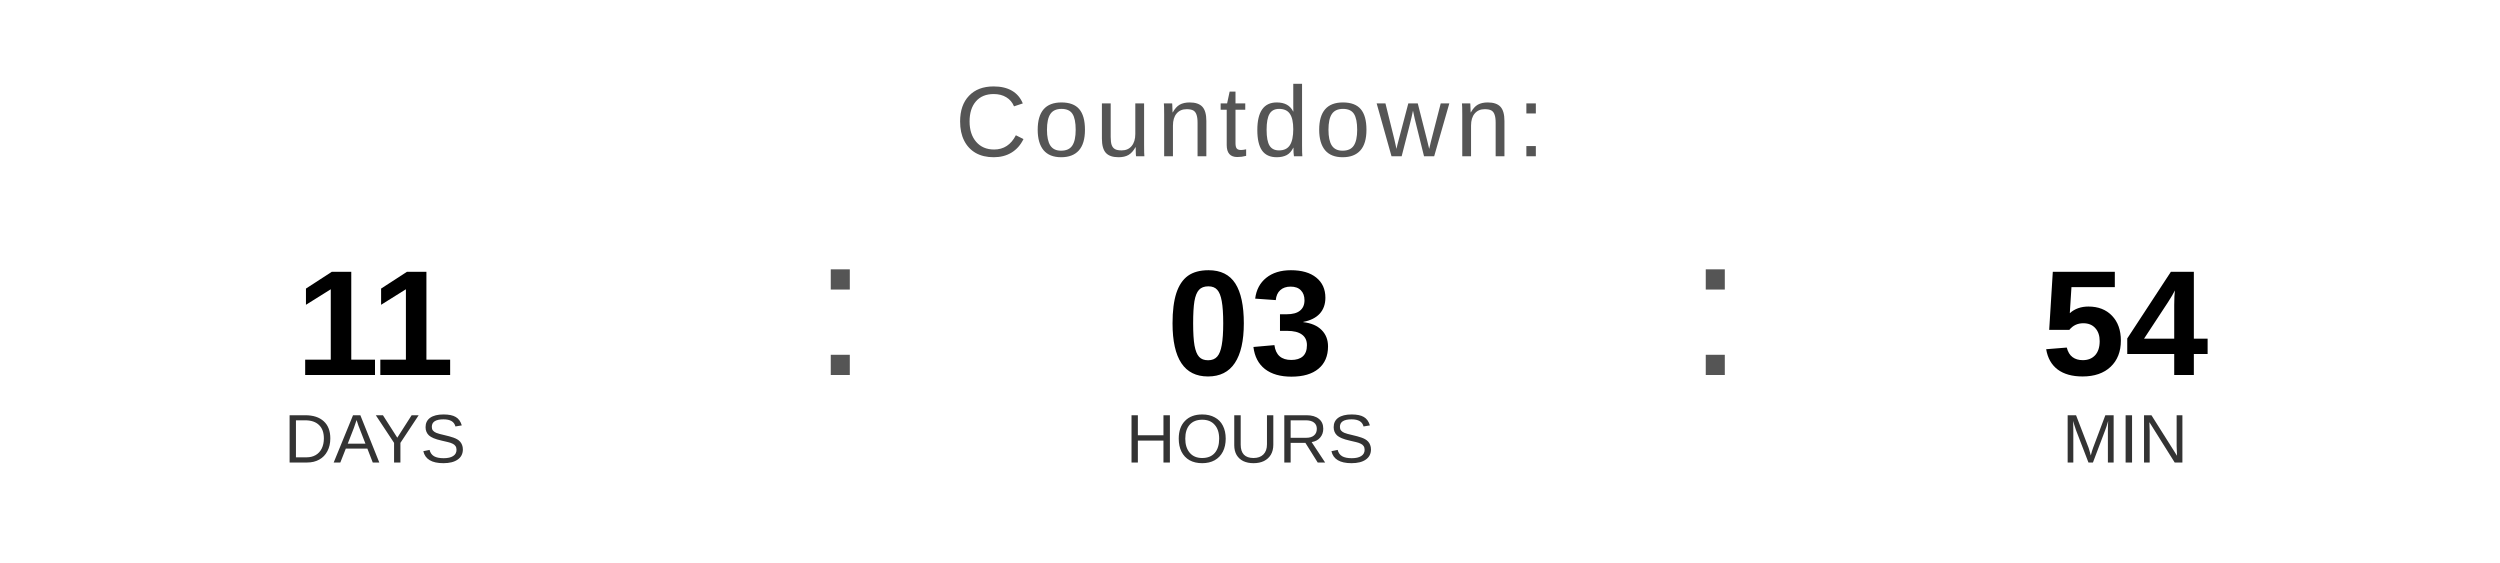
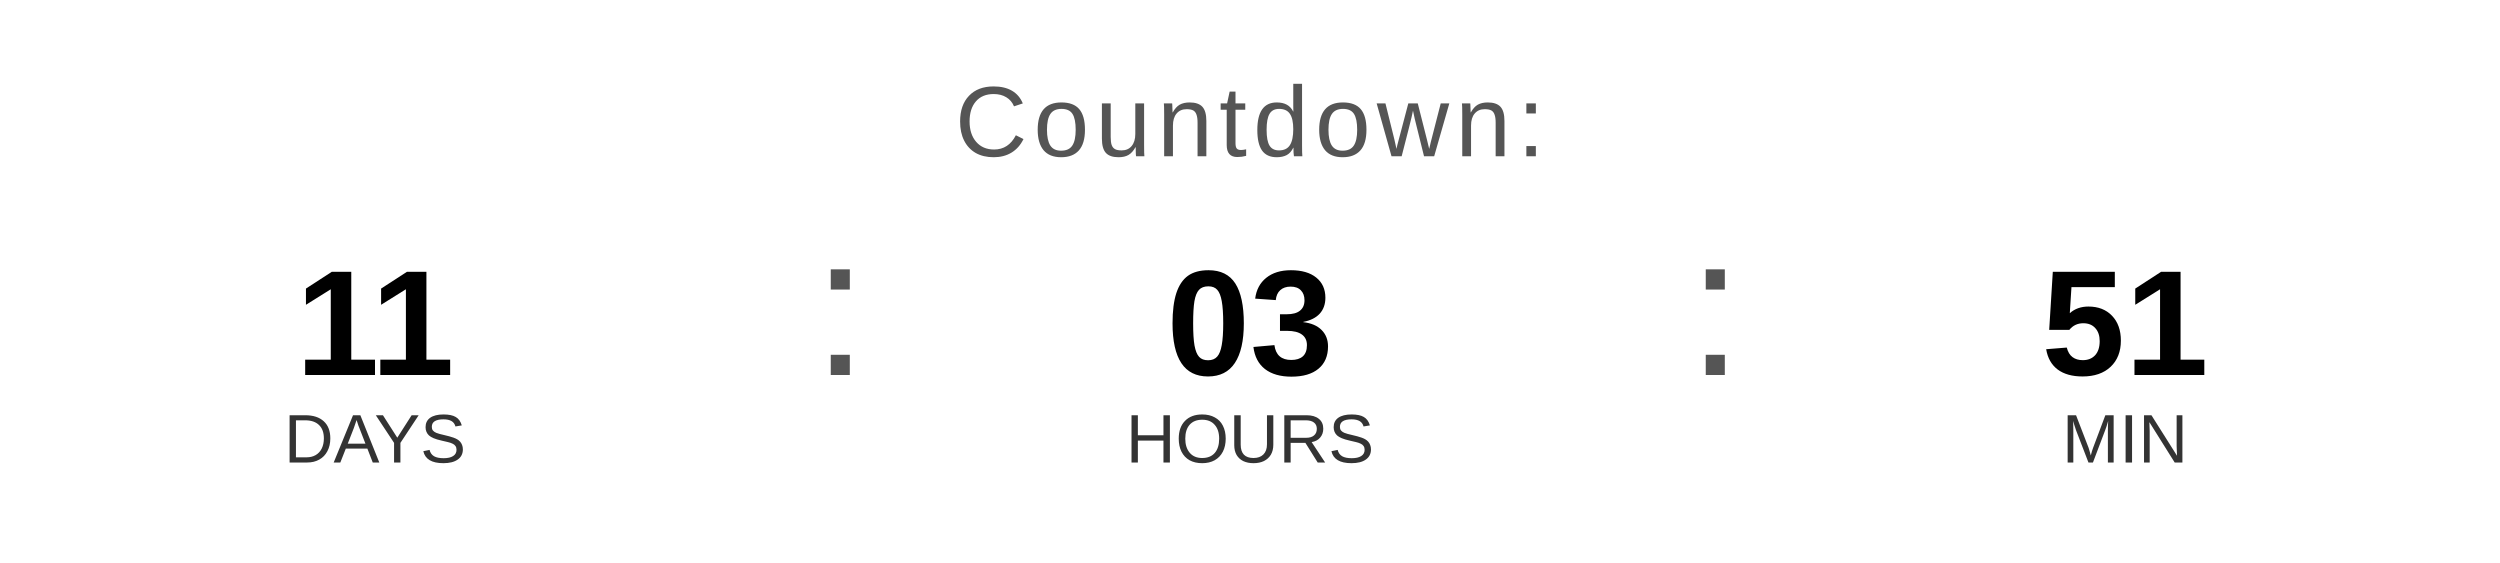
<svg xmlns="http://www.w3.org/2000/svg" width="400" height="90" viewBox="0 0 400 90">
  <text x="200" y="25" font-family="Arial, Helvetica, sans-serif" font-size="16" fill="#555555" text-anchor="middle" letter-spacing="1">
    Countdown:
  </text>
  <text x="60" y="60" font-family="Arial, Helvetica, sans-serif" font-size="24" font-weight="bold" fill="#000000" text-anchor="middle">11</text>
  <text x="60" y="74" font-family="Arial, Helvetica, sans-serif" font-size="11" fill="#333333" text-anchor="middle">DAYS</text>
  <text x="130" y="60" font-family="Arial, sans-serif" font-size="32" fill="#555555">:</text>
  <text x="200" y="60" font-family="Arial, Helvetica, sans-serif" font-size="24" font-weight="bold" fill="#000000" text-anchor="middle">03</text>
  <text x="200" y="74" font-family="Arial, Helvetica, sans-serif" font-size="11" fill="#333333" text-anchor="middle">HOURS</text>
  <text x="270" y="60" font-family="Arial, sans-serif" font-size="32" fill="#555555">:</text>
-   <text x="340" y="60" font-family="Arial, Helvetica, sans-serif" font-size="24" font-weight="bold" fill="#000000" text-anchor="middle">54</text>
+   <text x="340" y="60" font-family="Arial, Helvetica, sans-serif" font-size="24" font-weight="bold" fill="#000000" text-anchor="middle">51</text>
  <text x="340" y="74" font-family="Arial, Helvetica, sans-serif" font-size="11" fill="#333333" text-anchor="middle">MIN</text>
</svg>
